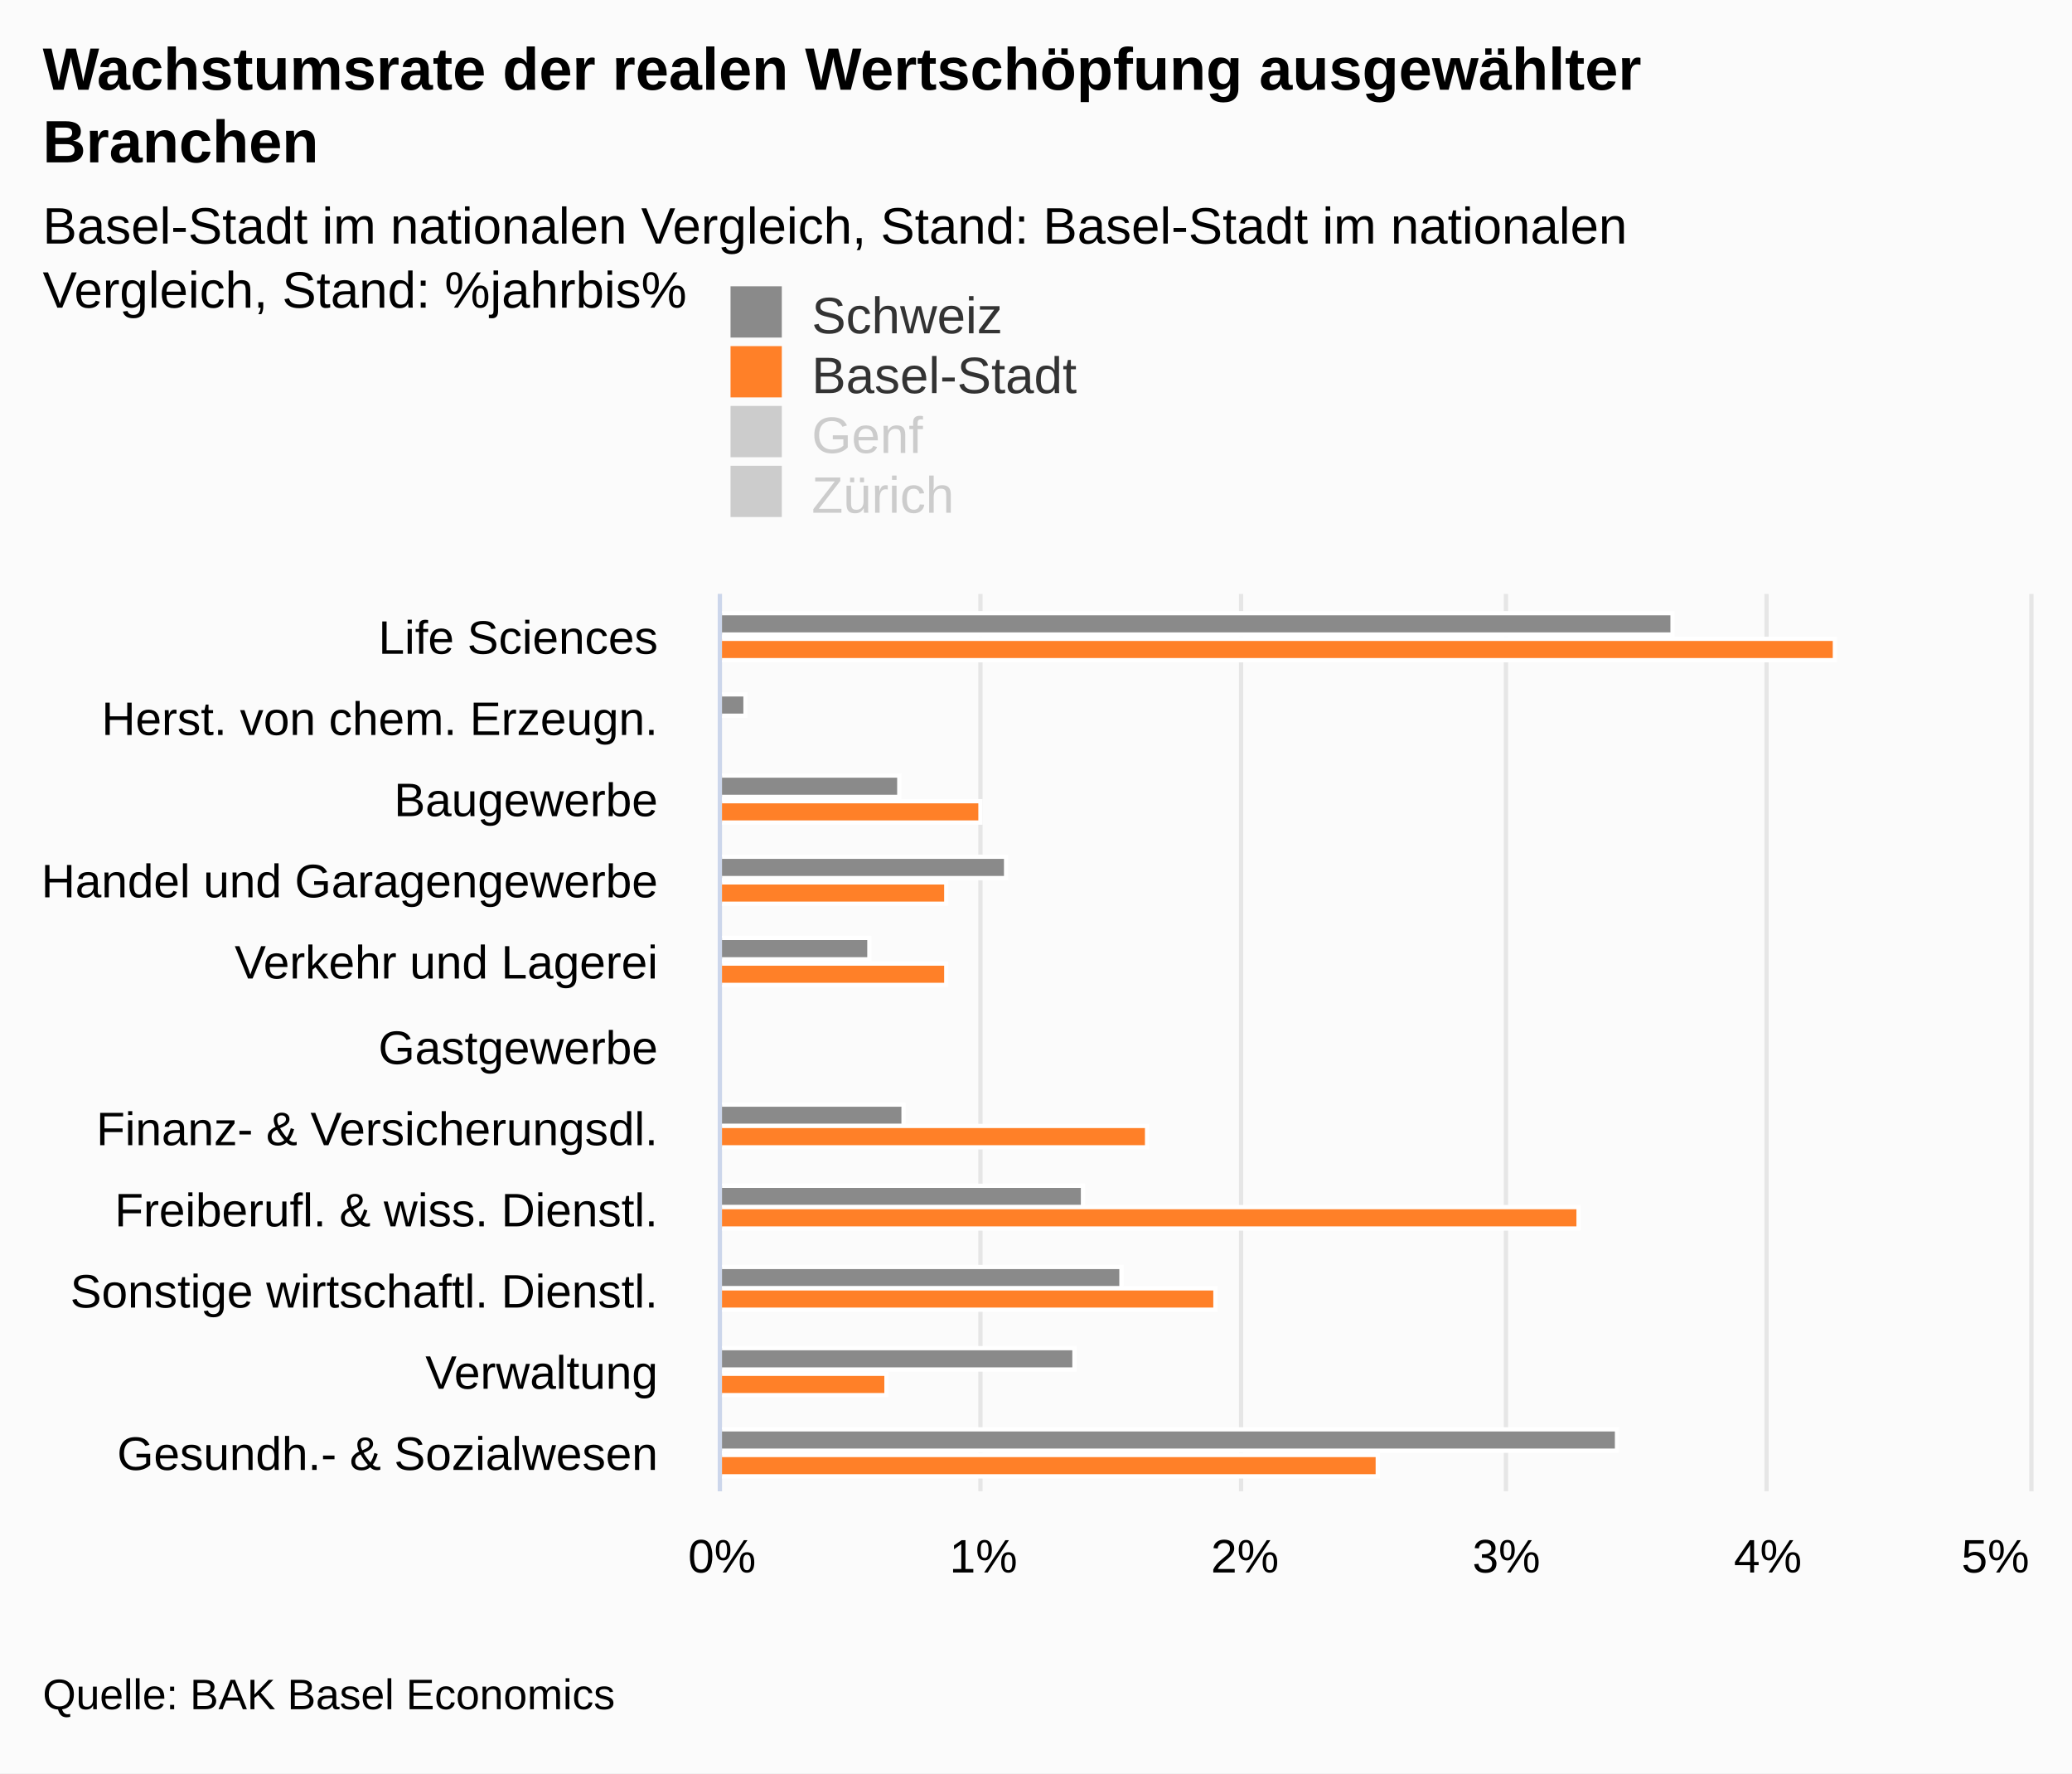
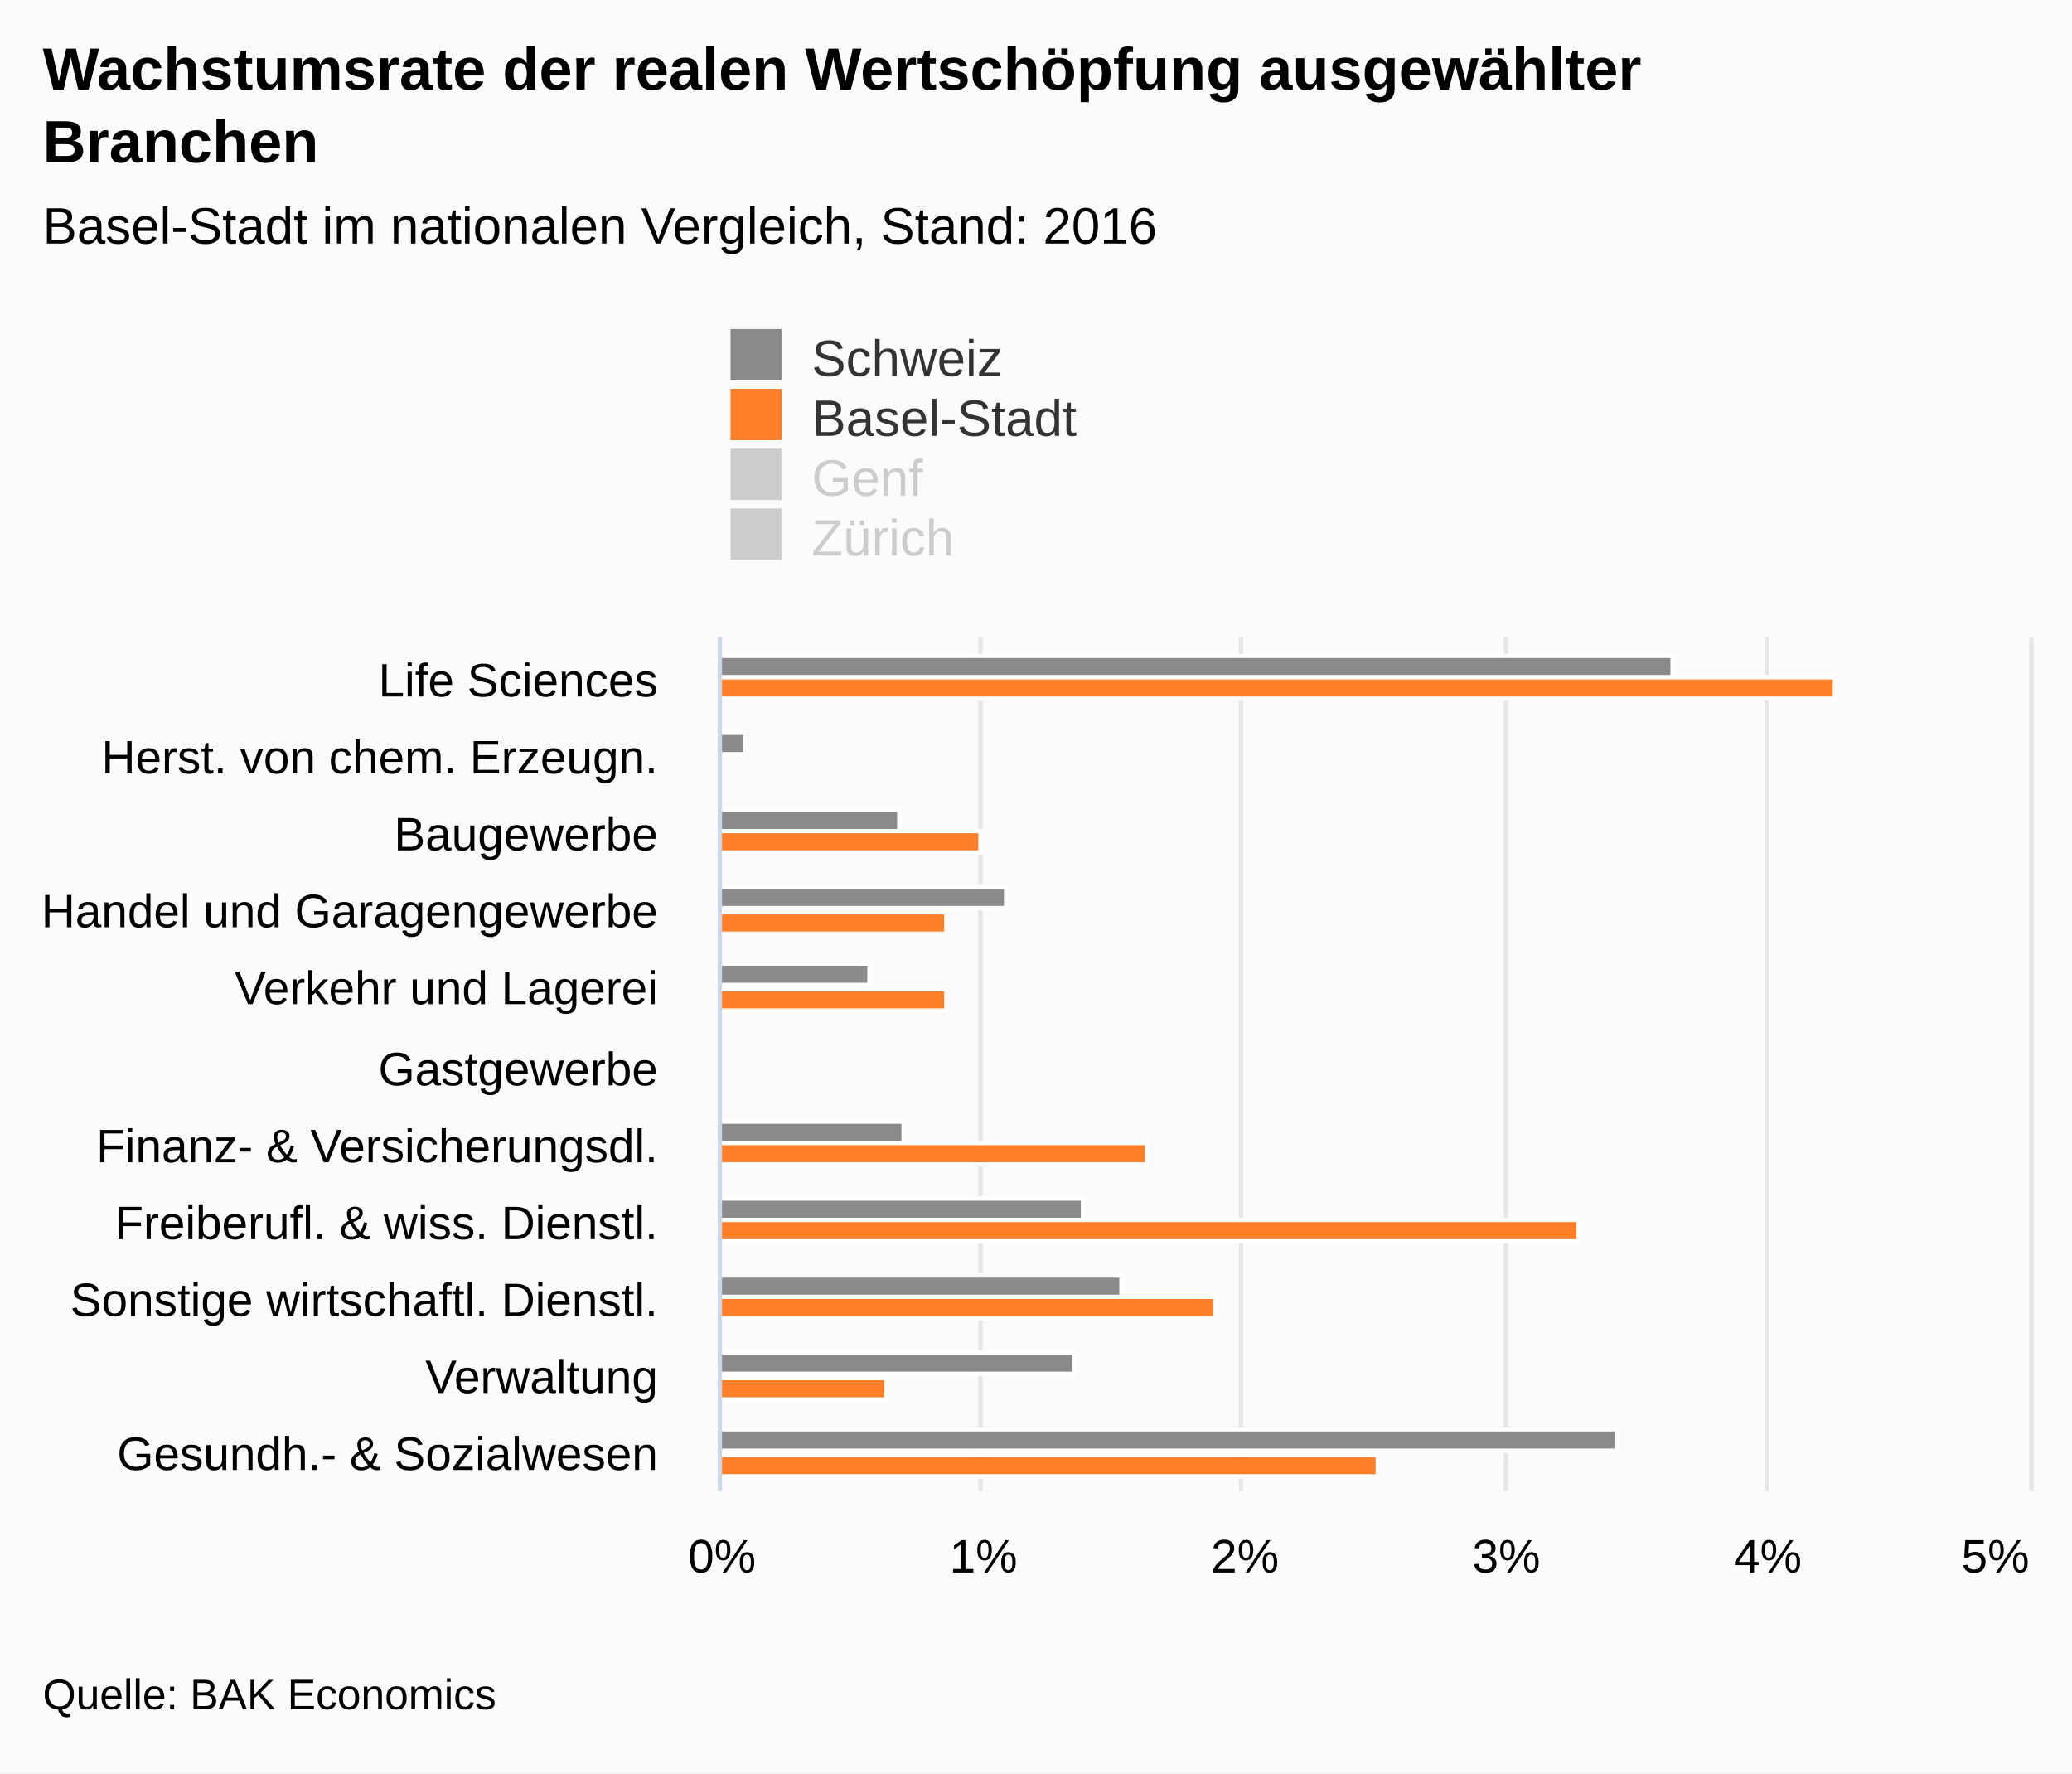
<svg xmlns="http://www.w3.org/2000/svg" version="1.1" class="highcharts-root" style="font-family:arial;font-size:12px;" viewBox="0 0 485 415">
  <defs>
    <clipPath>
-       <rect x="0" y="0" width="210" height="306" fill="none" />
+       <rect x="0" y="0" width="200" height="306" fill="none" />
    </clipPath>
    <clipPath id="a">
-       <rect x="0" y="0" width="210" height="306" fill="none" />
+       <rect x="0" y="0" width="200" height="306" fill="none" />
    </clipPath>
  </defs>
  <rect fill="#fbfbfb" class="highcharts-background" x="0" y="0" width="485" height="415" rx="0" ry="0" />
-   <rect fill="none" class="highcharts-plot-background" x="169" y="139" width="306" height="210" />
+   <rect fill="none" class="highcharts-plot-background" x="169" y="149" width="306" height="200" />
  <g class="highcharts-pane-group" />
  <g class="highcharts-grid highcharts-xaxis-grid ">
-     <path fill="none" class="highcharts-grid-line" d="M 169 158.5 L 475 158.5" opacity="1" />
-     <path fill="none" class="highcharts-grid-line" d="M 169 177.5 L 475 177.5" opacity="1" />
-     <path fill="none" class="highcharts-grid-line" d="M 169 196.5 L 475 196.5" opacity="1" />
-     <path fill="none" class="highcharts-grid-line" d="M 169 215.5 L 475 215.5" opacity="1" />
-     <path fill="none" class="highcharts-grid-line" d="M 169 234.5 L 475 234.5" opacity="1" />
-     <path fill="none" class="highcharts-grid-line" d="M 169 254.5 L 475 254.5" opacity="1" />
-     <path fill="none" class="highcharts-grid-line" d="M 169 273.5 L 475 273.5" opacity="1" />
-     <path fill="none" class="highcharts-grid-line" d="M 169 292.5 L 475 292.5" opacity="1" />
-     <path fill="none" class="highcharts-grid-line" d="M 169 311.5 L 475 311.5" opacity="1" />
-     <path fill="none" class="highcharts-grid-line" d="M 169 330.5 L 475 330.5" opacity="1" />
+     <path fill="none" class="highcharts-grid-line" d="M 169 167.5 L 475 167.5" opacity="1" />
+     <path fill="none" class="highcharts-grid-line" d="M 169 185.5 L 475 185.5" opacity="1" />
+     <path fill="none" class="highcharts-grid-line" d="M 169 204.5 L 475 204.5" opacity="1" />
+     <path fill="none" class="highcharts-grid-line" d="M 169 222.5 L 475 222.5" opacity="1" />
+     <path fill="none" class="highcharts-grid-line" d="M 169 240.5 L 475 240.5" opacity="1" />
+     <path fill="none" class="highcharts-grid-line" d="M 169 258.5 L 475 258.5" opacity="1" />
+     <path fill="none" class="highcharts-grid-line" d="M 169 276.5 L 475 276.5" opacity="1" />
+     <path fill="none" class="highcharts-grid-line" d="M 169 294.5 L 475 294.5" opacity="1" />
+     <path fill="none" class="highcharts-grid-line" d="M 169 313.5 L 475 313.5" opacity="1" />
+     <path fill="none" class="highcharts-grid-line" d="M 169 331.5 L 475 331.5" opacity="1" />
    <path fill="none" class="highcharts-grid-line" d="M 169 349.5 L 475 349.5" opacity="1" />
-     <path fill="none" class="highcharts-grid-line" d="M 169 139.5 L 475 139.5" opacity="1" />
+     <path fill="none" class="highcharts-grid-line" d="M 169 149.5 L 475 149.5" opacity="1" />
  </g>
  <g class="highcharts-grid highcharts-yaxis-grid ">
-     <path fill="none" stroke="#e6e6e6" stroke-width="1" class="highcharts-grid-line" d="M 168.5 139 L 168.5 349" opacity="1" />
-     <path fill="none" stroke="#e6e6e6" stroke-width="1" class="highcharts-grid-line" d="M 229.5 139 L 229.5 349" opacity="1" />
-     <path fill="none" stroke="#e6e6e6" stroke-width="1" class="highcharts-grid-line" d="M 290.5 139 L 290.5 349" opacity="1" />
-     <path fill="none" stroke="#e6e6e6" stroke-width="1" class="highcharts-grid-line" d="M 352.5 139 L 352.5 349" opacity="1" />
-     <path fill="none" stroke="#e6e6e6" stroke-width="1" class="highcharts-grid-line" d="M 413.5 139 L 413.5 349" opacity="1" />
-     <path fill="none" stroke="#e6e6e6" stroke-width="1" class="highcharts-grid-line" d="M 475.5 139 L 475.5 349" opacity="1" />
+     <path fill="none" stroke="#e6e6e6" stroke-width="1" class="highcharts-grid-line" d="M 168.5 149 L 168.5 349" opacity="1" />
+     <path fill="none" stroke="#e6e6e6" stroke-width="1" class="highcharts-grid-line" d="M 229.5 149 L 229.5 349" opacity="1" />
+     <path fill="none" stroke="#e6e6e6" stroke-width="1" class="highcharts-grid-line" d="M 290.5 149 L 290.5 349" opacity="1" />
+     <path fill="none" stroke="#e6e6e6" stroke-width="1" class="highcharts-grid-line" d="M 352.5 149 L 352.5 349" opacity="1" />
+     <path fill="none" stroke="#e6e6e6" stroke-width="1" class="highcharts-grid-line" d="M 413.5 149 L 413.5 349" opacity="1" />
+     <path fill="none" stroke="#e6e6e6" stroke-width="1" class="highcharts-grid-line" d="M 475.5 149 L 475.5 349" opacity="1" />
  </g>
-   <rect fill="none" class="highcharts-plot-border" x="169" y="139" width="306" height="210" />
+   <rect fill="none" class="highcharts-plot-border" x="169" y="149" width="306" height="200" />
  <g class="highcharts-axis highcharts-xaxis ">
-     <path fill="none" class="highcharts-axis-line" stroke="#ccd6eb" stroke-width="1" d="M 168.5 139 L 168.5 349" />
+     <path fill="none" class="highcharts-axis-line" stroke="#ccd6eb" stroke-width="1" d="M 168.5 149 L 168.5 349" />
  </g>
  <g class="highcharts-axis highcharts-yaxis ">
    <path fill="none" class="highcharts-axis-line" d="M 169 349 L 475 349" />
  </g>
  <g class="highcharts-series-group">
    <g class="highcharts-series highcharts-series-0 highcharts-column-series highcharts-color-undefined " transform="translate(475,349) rotate(90) scale(-1,1) scale(1 1)" clip-path="url(#a)">
-       <rect x="200.5" y="83.5" width="5" height="223" fill="#8a8a8a" stroke="#ffffff" stroke-width="1" class="highcharts-point" />
-       <rect x="181.5" y="300.5" width="5" height="6" fill="#8a8a8a" stroke="#ffffff" stroke-width="1" class="highcharts-point" />
-       <rect x="162.5" y="264.5" width="5" height="42" fill="#8a8a8a" stroke="#ffffff" stroke-width="1" class="highcharts-point" />
-       <rect x="143.5" y="239.5" width="5" height="67" fill="#8a8a8a" stroke="#ffffff" stroke-width="1" class="highcharts-point" />
-       <rect x="124.5" y="271.5" width="5" height="35" fill="#8a8a8a" stroke="#ffffff" stroke-width="1" class="highcharts-point" />
-       <rect x="105.5" y="306.5" width="5" height="38" fill="#8a8a8a" stroke="#ffffff" stroke-width="1" class="highcharts-point highcharts-negative" />
-       <rect x="85.5" y="263.5" width="5" height="43" fill="#8a8a8a" stroke="#ffffff" stroke-width="1" class="highcharts-point" />
-       <rect x="66.5" y="221.5" width="5" height="85" fill="#8a8a8a" stroke="#ffffff" stroke-width="1" class="highcharts-point" />
-       <rect x="47.5" y="212.5" width="5" height="94" fill="#8a8a8a" stroke="#ffffff" stroke-width="1" class="highcharts-point" />
-       <rect x="28.5" y="223.5" width="5" height="83" fill="#8a8a8a" stroke="#ffffff" stroke-width="1" class="highcharts-point" />
+       <rect x="190.5" y="83.5" width="5" height="223" fill="#8a8a8a" stroke="#ffffff" stroke-width="1" class="highcharts-point" />
+       <rect x="172.5" y="300.5" width="5" height="6" fill="#8a8a8a" stroke="#ffffff" stroke-width="1" class="highcharts-point" />
+       <rect x="154.5" y="264.5" width="5" height="42" fill="#8a8a8a" stroke="#ffffff" stroke-width="1" class="highcharts-point" />
+       <rect x="136.5" y="239.5" width="5" height="67" fill="#8a8a8a" stroke="#ffffff" stroke-width="1" class="highcharts-point" />
+       <rect x="118.5" y="271.5" width="5" height="35" fill="#8a8a8a" stroke="#ffffff" stroke-width="1" class="highcharts-point" />
+       <rect x="100.5" y="306.5" width="5" height="38" fill="#8a8a8a" stroke="#ffffff" stroke-width="1" class="highcharts-point highcharts-negative" />
+       <rect x="81.5" y="263.5" width="5" height="43" fill="#8a8a8a" stroke="#ffffff" stroke-width="1" class="highcharts-point" />
+       <rect x="63.5" y="221.5" width="5" height="85" fill="#8a8a8a" stroke="#ffffff" stroke-width="1" class="highcharts-point" />
+       <rect x="45.5" y="212.5" width="5" height="94" fill="#8a8a8a" stroke="#ffffff" stroke-width="1" class="highcharts-point" />
+       <rect x="27.5" y="223.5" width="5" height="83" fill="#8a8a8a" stroke="#ffffff" stroke-width="1" class="highcharts-point" />
      <rect x="9.5" y="96.5" width="5" height="210" fill="#8a8a8a" stroke="#ffffff" stroke-width="1" class="highcharts-point" />
    </g>
    <g class="highcharts-markers highcharts-series-0 highcharts-column-series highcharts-color-undefined " transform="translate(475,349) rotate(90) scale(-1,1) scale(1 1)" clip-path="none" />
    <g class="highcharts-series highcharts-series-1 highcharts-column-series highcharts-color-undefined " transform="translate(475,349) rotate(90) scale(-1,1) scale(1 1)" clip-path="url(#a)">
-       <rect x="194.5" y="45.5" width="5" height="261" fill="#ff8028" stroke="#ffffff" stroke-width="1" class="highcharts-point" />
-       <rect x="175.5" y="306.5" width="5" height="517" fill="#ff8028" stroke="#ffffff" stroke-width="1" class="highcharts-point highcharts-negative" />
-       <rect x="156.5" y="245.5" width="5" height="61" fill="#ff8028" stroke="#ffffff" stroke-width="1" class="highcharts-point" />
-       <rect x="137.5" y="253.5" width="5" height="53" fill="#ff8028" stroke="#ffffff" stroke-width="1" class="highcharts-point" />
-       <rect x="118.5" y="253.5" width="5" height="53" fill="#ff8028" stroke="#ffffff" stroke-width="1" class="highcharts-point" />
-       <rect x="99.5" y="306.5" width="5" height="33" fill="#ff8028" stroke="#ffffff" stroke-width="1" class="highcharts-point highcharts-negative" />
-       <rect x="80.5" y="206.5" width="5" height="100" fill="#ff8028" stroke="#ffffff" stroke-width="1" class="highcharts-point" />
-       <rect x="61.5" y="105.5" width="5" height="201" fill="#ff8028" stroke="#ffffff" stroke-width="1" class="highcharts-point" />
-       <rect x="42.5" y="190.5" width="5" height="116" fill="#ff8028" stroke="#ffffff" stroke-width="1" class="highcharts-point" />
-       <rect x="22.5" y="267.5" width="5" height="39" fill="#ff8028" stroke="#ffffff" stroke-width="1" class="highcharts-point" />
+       <rect x="185.5" y="45.5" width="5" height="261" fill="#ff8028" stroke="#ffffff" stroke-width="1" class="highcharts-point" />
+       <rect x="167.5" y="306.5" width="5" height="517" fill="#ff8028" stroke="#ffffff" stroke-width="1" class="highcharts-point highcharts-negative" />
+       <rect x="149.5" y="245.5" width="5" height="61" fill="#ff8028" stroke="#ffffff" stroke-width="1" class="highcharts-point" />
+       <rect x="130.5" y="253.5" width="5" height="53" fill="#ff8028" stroke="#ffffff" stroke-width="1" class="highcharts-point" />
+       <rect x="112.5" y="253.5" width="5" height="53" fill="#ff8028" stroke="#ffffff" stroke-width="1" class="highcharts-point" />
+       <rect x="94.5" y="306.5" width="5" height="33" fill="#ff8028" stroke="#ffffff" stroke-width="1" class="highcharts-point highcharts-negative" />
+       <rect x="76.5" y="206.5" width="5" height="100" fill="#ff8028" stroke="#ffffff" stroke-width="1" class="highcharts-point" />
+       <rect x="58.5" y="105.5" width="5" height="201" fill="#ff8028" stroke="#ffffff" stroke-width="1" class="highcharts-point" />
+       <rect x="40.5" y="190.5" width="5" height="116" fill="#ff8028" stroke="#ffffff" stroke-width="1" class="highcharts-point" />
+       <rect x="21.5" y="267.5" width="5" height="39" fill="#ff8028" stroke="#ffffff" stroke-width="1" class="highcharts-point" />
      <rect x="3.5" y="152.5" width="5" height="154" fill="#ff8028" stroke="#ffffff" stroke-width="1" class="highcharts-point" />
    </g>
    <g class="highcharts-markers highcharts-series-1 highcharts-column-series highcharts-color-undefined " transform="translate(475,349) rotate(90) scale(-1,1) scale(1 1)" clip-path="none" />
    <g class="highcharts-series highcharts-series-2 highcharts-column-series highcharts-color-undefined " visibility="hidden" transform="translate(475,349) rotate(90) scale(-1,1) scale(1 1)" clip-path="url(#a)" />
    <g class="highcharts-markers highcharts-series-2 highcharts-column-series highcharts-color-undefined " visibility="hidden" transform="translate(475,349) rotate(90) scale(-1,1) scale(1 1)" clip-path="none" />
    <g class="highcharts-series highcharts-series-3 highcharts-column-series highcharts-color-undefined " visibility="hidden" transform="translate(475,349) rotate(90) scale(-1,1) scale(1 1)" clip-path="url(#a)" />
    <g class="highcharts-markers highcharts-series-3 highcharts-column-series highcharts-color-undefined " visibility="hidden" transform="translate(475,349) rotate(90) scale(-1,1) scale(1 1)" clip-path="none" />
  </g>
  <text x="10" text-anchor="start" class="highcharts-title" style="color:#000000;font-size:14px;font-weight:bold;fill:#000000;" y="21">
    <tspan>Wachstumsrate der realen Wertschöpfung ausgewählter</tspan>
    <tspan dy="17" x="10">Branchen</tspan>
  </text>
  <text x="10" text-anchor="start" class="highcharts-subtitle" style="color:#000000;font-size:12px;font-weight:normal;font-family:arial;fill:#000000;" y="57">
-     <tspan>Basel-Stadt im nationalen Vergleich, Stand: Basel-Stadt im nationalen</tspan>
-     <tspan dy="15" x="10">Vergleich, Stand: %jahrbis%</tspan>
+     <tspan>Basel-Stadt im nationalen Vergleich, Stand: 2016</tspan>
  </text>
-   <g class="highcharts-legend" transform="translate(161,60)">
+   <g class="highcharts-legend" transform="translate(161,70)">
    <rect fill="none" class="highcharts-legend-box" rx="0" ry="0" x="0" y="0" width="146" height="67" visibility="visible" />
    <g>
      <g>
        <g class="highcharts-legend-item highcharts-column-series highcharts-color-undefined highcharts-series-0" transform="translate(8,3)">
          <text x="21" style="color:#333333;font-size:12px;font-weight:normal;cursor:pointer;fill:#333333;" text-anchor="start" y="15">
            <tspan>Schweiz</tspan>
          </text>
          <rect x="2" y="4" width="12" height="12" fill="#8a8a8a" class="highcharts-point" />
        </g>
        <g class="highcharts-legend-item highcharts-column-series highcharts-color-undefined highcharts-series-1" transform="translate(8,17)">
          <text x="21" y="15" style="color:#333333;font-size:12px;font-weight:normal;cursor:pointer;fill:#333333;" text-anchor="start">
            <tspan>Basel-Stadt</tspan>
          </text>
          <rect x="2" y="4" width="12" height="12" fill="#ff8028" class="highcharts-point" />
        </g>
        <g class="highcharts-legend-item highcharts-column-series highcharts-color-undefined highcharts-series-2 highcharts-legend-item-hidden" transform="translate(8,31)">
          <text x="21" y="15" style="color:#cccccc;font-size:12px;font-weight:normal;cursor:pointer;fill:#cccccc;" text-anchor="start">
            <tspan>Genf</tspan>
          </text>
          <rect x="2" y="4" width="12" height="12" fill="#cccccc" class="highcharts-point" />
        </g>
        <g class="highcharts-legend-item highcharts-column-series highcharts-color-undefined highcharts-series-3 highcharts-legend-item-hidden" transform="translate(8,45)">
          <text x="21" y="15" style="color:#cccccc;font-size:12px;font-weight:normal;cursor:pointer;fill:#cccccc;" text-anchor="start">
            <tspan>Zürich</tspan>
          </text>
          <rect x="2" y="4" width="12" height="12" fill="#cccccc" class="highcharts-point" />
        </g>
      </g>
    </g>
  </g>
  <g class="highcharts-axis-labels highcharts-xaxis-labels ">
-     <text x="154" style="color:#000000;cursor:default;font-size:11px;fill:#000000;" text-anchor="end" transform="translate(0,0)" y="153" opacity="1">
+     <text x="154" style="color:#000000;cursor:default;font-size:11px;fill:#000000;" text-anchor="end" transform="translate(0,0)" y="163" opacity="1">
      <tspan>Life Sciences</tspan>
    </text>
-     <text x="154" style="color:#000000;cursor:default;font-size:11px;fill:#000000;" text-anchor="end" transform="translate(0,0)" y="172" opacity="1">
+     <text x="154" style="color:#000000;cursor:default;font-size:11px;fill:#000000;" text-anchor="end" transform="translate(0,0)" y="181" opacity="1">
      <tspan>Herst. von chem. Erzeugn.</tspan>
    </text>
-     <text x="154" style="color:#000000;cursor:default;font-size:11px;fill:#000000;" text-anchor="end" transform="translate(0,0)" y="191" opacity="1">
+     <text x="154" style="color:#000000;cursor:default;font-size:11px;fill:#000000;" text-anchor="end" transform="translate(0,0)" y="199" opacity="1">
      <tspan>Baugewerbe</tspan>
    </text>
-     <text x="154" style="color:#000000;cursor:default;font-size:11px;fill:#000000;" text-anchor="end" transform="translate(0,0)" y="210" opacity="1">
+     <text x="154" style="color:#000000;cursor:default;font-size:11px;fill:#000000;" text-anchor="end" transform="translate(0,0)" y="217" opacity="1">
      <tspan>Handel und Garagengewerbe</tspan>
    </text>
-     <text x="154" style="color:#000000;cursor:default;font-size:11px;fill:#000000;" text-anchor="end" transform="translate(0,0)" y="229" opacity="1">
+     <text x="154" style="color:#000000;cursor:default;font-size:11px;fill:#000000;" text-anchor="end" transform="translate(0,0)" y="235" opacity="1">
      <tspan>Verkehr und Lagerei</tspan>
    </text>
-     <text x="154" style="color:#000000;cursor:default;font-size:11px;fill:#000000;" text-anchor="end" transform="translate(0,0)" y="249" opacity="1">
+     <text x="154" style="color:#000000;cursor:default;font-size:11px;fill:#000000;" text-anchor="end" transform="translate(0,0)" y="254" opacity="1">
      <tspan>Gastgewerbe</tspan>
    </text>
-     <text x="154" style="color:#000000;cursor:default;font-size:11px;fill:#000000;" text-anchor="end" transform="translate(0,0)" y="268" opacity="1">
+     <text x="154" style="color:#000000;cursor:default;font-size:11px;fill:#000000;" text-anchor="end" transform="translate(0,0)" y="272" opacity="1">
      <tspan>Finanz- &amp; Versicherungsdl.</tspan>
    </text>
-     <text x="154" style="color:#000000;cursor:default;font-size:11px;fill:#000000;" text-anchor="end" transform="translate(0,0)" y="287" opacity="1">
+     <text x="154" style="color:#000000;cursor:default;font-size:11px;fill:#000000;" text-anchor="end" transform="translate(0,0)" y="290" opacity="1">
      <tspan>Freiberufl. &amp; wiss. Dienstl.</tspan>
    </text>
-     <text x="154" style="color:#000000;cursor:default;font-size:11px;fill:#000000;" text-anchor="end" transform="translate(0,0)" y="306" opacity="1">
+     <text x="154" style="color:#000000;cursor:default;font-size:11px;fill:#000000;" text-anchor="end" transform="translate(0,0)" y="308" opacity="1">
      <tspan>Sonstige wirtschaftl. Dienstl.</tspan>
    </text>
-     <text x="154" style="color:#000000;cursor:default;font-size:11px;fill:#000000;" text-anchor="end" transform="translate(0,0)" y="325" opacity="1">
+     <text x="154" style="color:#000000;cursor:default;font-size:11px;fill:#000000;" text-anchor="end" transform="translate(0,0)" y="326" opacity="1">
      <tspan>Verwaltung</tspan>
    </text>
    <text x="154" style="color:#000000;cursor:default;font-size:11px;fill:#000000;" text-anchor="end" transform="translate(0,0)" y="344" opacity="1">
      <tspan>Gesundh.- &amp; Sozialwesen</tspan>
    </text>
  </g>
  <g class="highcharts-axis-labels highcharts-yaxis-labels ">
    <text x="169" style="color:#000000;cursor:default;font-size:11px;fill:#000000;" text-anchor="middle" transform="translate(0,0)" y="368" opacity="1">
      0%
    </text>
    <text x="230.2" style="color:#000000;cursor:default;font-size:11px;fill:#000000;" text-anchor="middle" transform="translate(0,0)" y="368" opacity="1">
      1%
    </text>
    <text x="291.4" style="color:#000000;cursor:default;font-size:11px;fill:#000000;" text-anchor="middle" transform="translate(0,0)" y="368" opacity="1">
      2%
    </text>
    <text x="352.6" style="color:#000000;cursor:default;font-size:11px;fill:#000000;" text-anchor="middle" transform="translate(0,0)" y="368" opacity="1">
      3%
    </text>
    <text x="413.8" style="color:#000000;cursor:default;font-size:11px;fill:#000000;" text-anchor="middle" transform="translate(0,0)" y="368" opacity="1">
      4%
    </text>
    <text x="467.062" style="color:#000000;cursor:default;font-size:11px;fill:#000000;" text-anchor="middle" transform="translate(0,0)" y="368" opacity="1">
      5%
    </text>
  </g>
  <text x="10" class="highcharts-credits" text-anchor="start" style="cursor:default;color:#000000;font-size:10px;fill:#000000;" y="400">
-     <tspan>Quelle: BAK Basel Economics</tspan>
+     <tspan>Quelle: BAK Economics</tspan>
  </text>
</svg>
